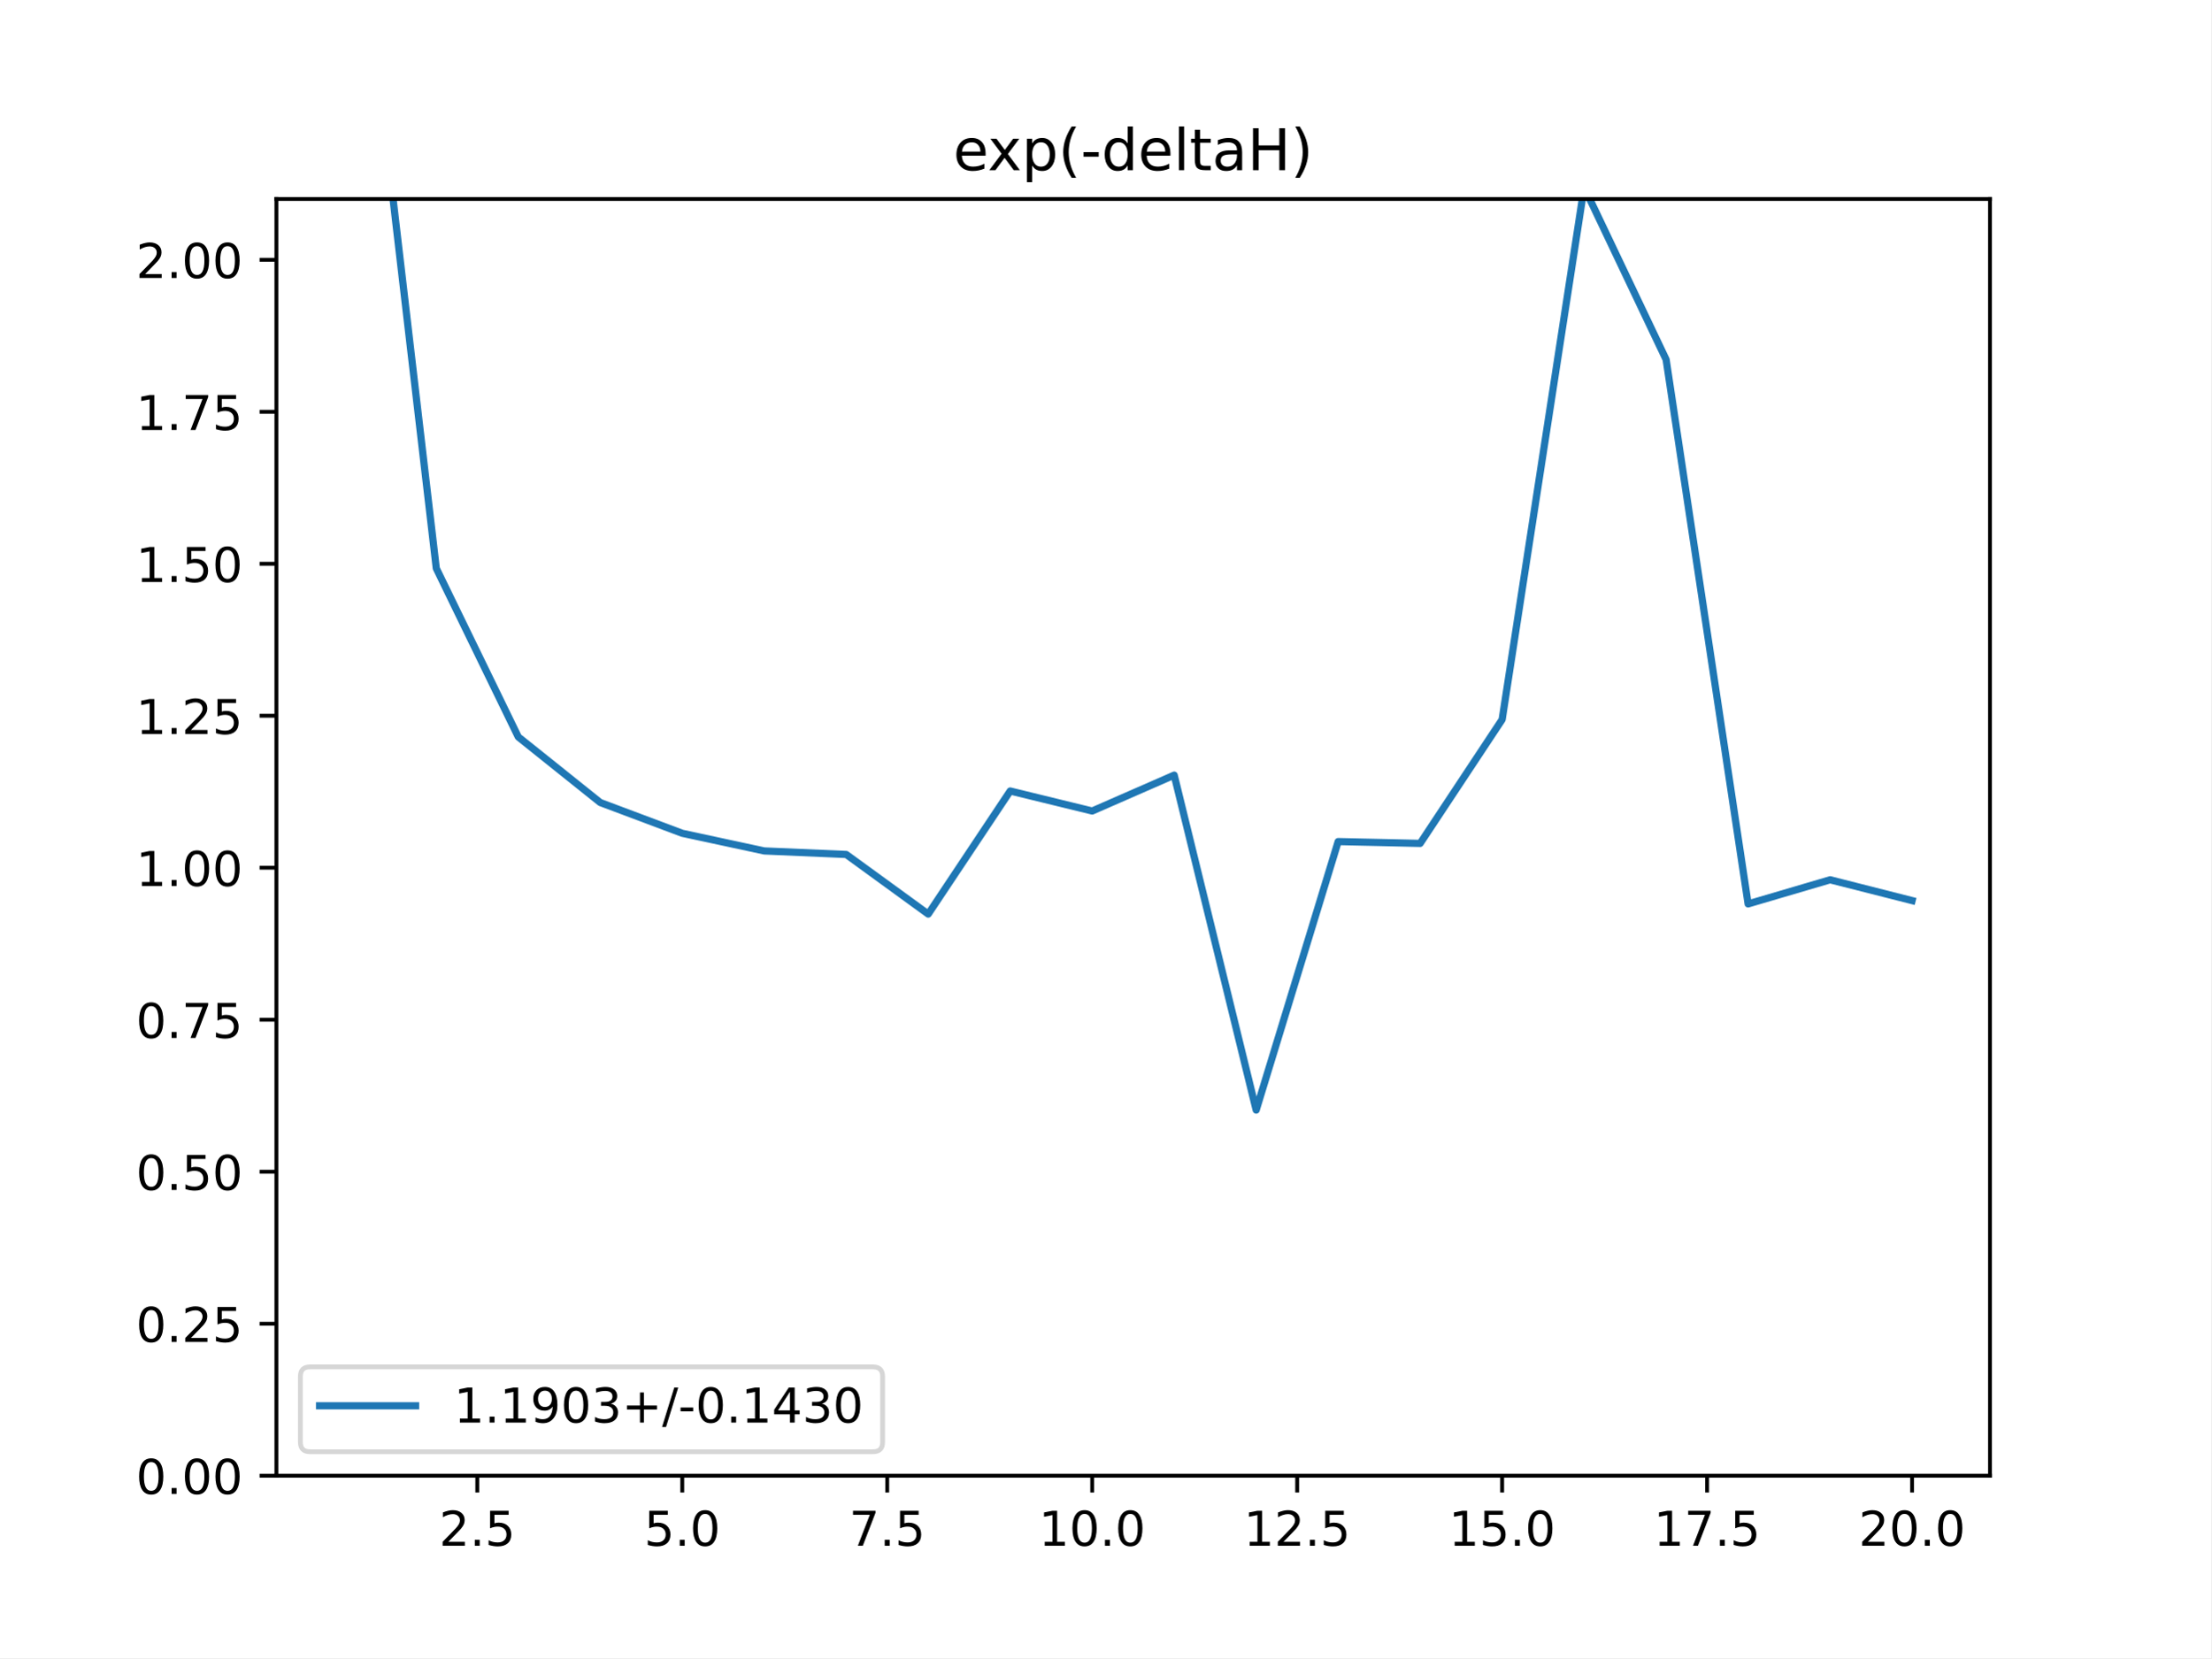
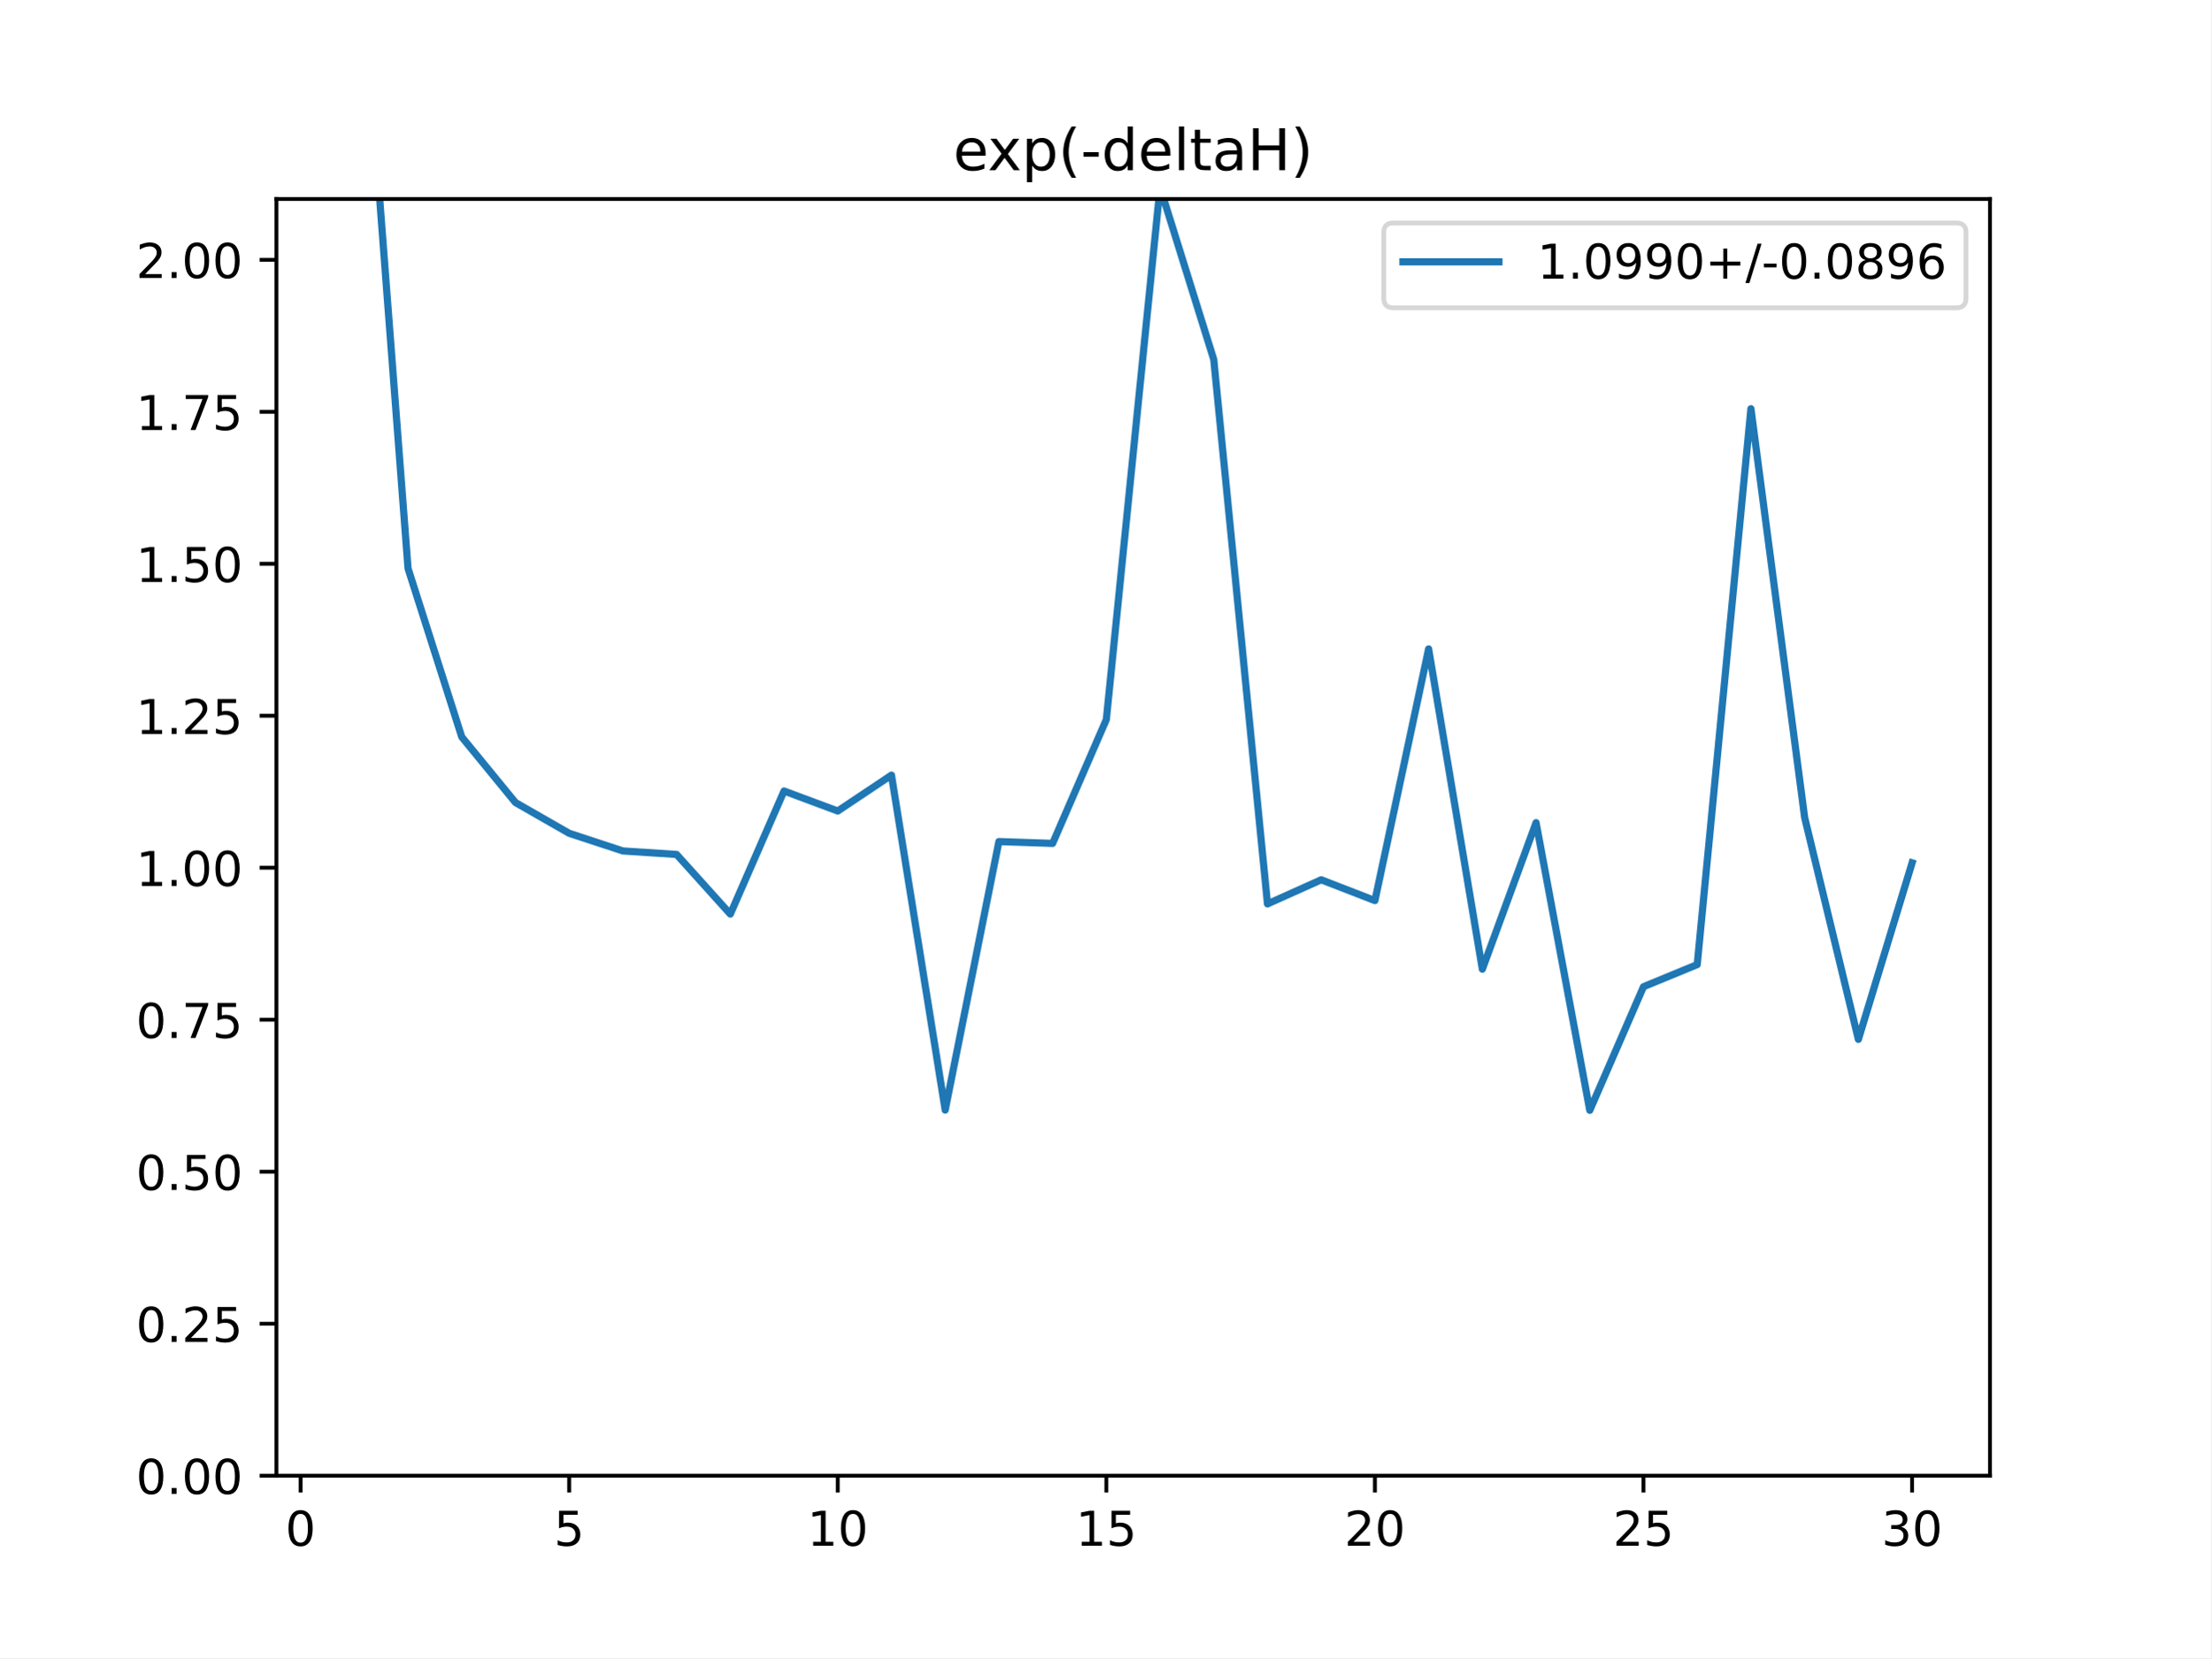
<svg xmlns="http://www.w3.org/2000/svg" xmlns:xlink="http://www.w3.org/1999/xlink" height="345.6pt" version="1.1" viewBox="0 0 460.8 345.6" width="460.8pt">
  <defs>
    <style type="text/css">
*{stroke-linecap:butt;stroke-linejoin:round;}
  </style>
  </defs>
  <g id="figure_1">
    <g id="patch_1">
      <path d="M 0 345.6  L 460.8 345.6  L 460.8 0  L 0 0  z " style="fill:#ffffff;" />
    </g>
    <g id="axes_1">
      <g id="patch_2">
        <path d="M 57.6 307.584  L 414.72 307.584  L 414.72 41.472  L 57.6 41.472  z " style="fill:#ffffff;" />
      </g>
      <g id="matplotlib.axis_1">
        <g id="xtick_1">
          <g id="line2d_1">
            <defs>
-               <path d="M 0 0  L 0 3.5  " id="m0a6307bfa5" style="stroke:#000000;stroke-width:0.8;" />
-             </defs>
-             <g>
-               <use style="stroke:#000000;stroke-width:0.8;" x="99.463" xlink:href="#m0a6307bfa5" y="307.584" />
+               <path d="M 0 0  L 0 3.5  " id="m6ab3029613" style="stroke:#000000;stroke-width:0.8;" />
+             </defs>
+             <g>
+               <use style="stroke:#000000;stroke-width:0.8;" x="62.638" xlink:href="#m6ab3029613" y="307.584" />
            </g>
          </g>
          <g id="text_1">
            <defs>
-               <path d="M 19.188 8.297  L 53.609 8.297  L 53.609 0  L 7.328 0  L 7.328 8.297  Q 12.938 14.109 22.625 23.891  Q 32.328 33.688 34.812 36.531  Q 39.547 41.844 41.422 45.531  Q 43.312 49.219 43.312 52.781  Q 43.312 58.594 39.234 62.25  Q 35.156 65.922 28.609 65.922  Q 23.969 65.922 18.812 64.312  Q 13.672 62.703 7.812 59.422  L 7.812 69.391  Q 13.766 71.781 18.938 73  Q 24.125 74.219 28.422 74.219  Q 39.75 74.219 46.484 68.547  Q 53.219 62.891 53.219 53.422  Q 53.219 48.922 51.531 44.891  Q 49.859 40.875 45.406 35.406  Q 44.188 33.984 37.641 27.219  Q 31.109 20.453 19.188 8.297  z " id="DejaVuSans-50" />
-               <path d="M 10.688 12.406  L 21 12.406  L 21 0  L 10.688 0  z " id="DejaVuSans-46" />
-               <path d="M 10.797 72.906  L 49.516 72.906  L 49.516 64.594  L 19.828 64.594  L 19.828 46.734  Q 21.969 47.469 24.109 47.828  Q 26.266 48.188 28.422 48.188  Q 40.625 48.188 47.75 41.5  Q 54.891 34.812 54.891 23.391  Q 54.891 11.625 47.562 5.094  Q 40.234 -1.422 26.906 -1.422  Q 22.312 -1.422 17.547 -0.641  Q 12.797 0.141 7.719 1.703  L 7.719 11.625  Q 12.109 9.234 16.797 8.062  Q 21.484 6.891 26.703 6.891  Q 35.156 6.891 40.078 11.328  Q 45.016 15.766 45.016 23.391  Q 45.016 31 40.078 35.438  Q 35.156 39.891 26.703 39.891  Q 22.75 39.891 18.812 39.016  Q 14.891 38.141 10.797 36.281  z " id="DejaVuSans-53" />
-             </defs>
-             <g transform="translate(91.51179 322.1824)scale(0.1 -0.1)">
-               <use xlink:href="#DejaVuSans-50" />
-               <use x="63.623" xlink:href="#DejaVuSans-46" />
-               <use x="95.41" xlink:href="#DejaVuSans-53" />
+               <path d="M 31.781 66.406  Q 24.172 66.406 20.328 58.906  Q 16.5 51.422 16.5 36.375  Q 16.5 21.391 20.328 13.891  Q 24.172 6.391 31.781 6.391  Q 39.453 6.391 43.281 13.891  Q 47.125 21.391 47.125 36.375  Q 47.125 51.422 43.281 58.906  Q 39.453 66.406 31.781 66.406  z M 31.781 74.219  Q 44.047 74.219 50.516 64.516  Q 56.984 54.828 56.984 36.375  Q 56.984 17.969 50.516 8.266  Q 44.047 -1.422 31.781 -1.422  Q 19.531 -1.422 13.062 8.266  Q 6.594 17.969 6.594 36.375  Q 6.594 54.828 13.062 64.516  Q 19.531 74.219 31.781 74.219  z " id="DejaVuSans-48" />
+             </defs>
+             <g transform="translate(59.45649 322.1824)scale(0.1 -0.1)">
+               <use xlink:href="#DejaVuSans-48" />
            </g>
          </g>
        </g>
        <g id="xtick_2">
          <g id="line2d_2">
            <g>
-               <use style="stroke:#000000;stroke-width:0.8;" x="142.181" xlink:href="#m0a6307bfa5" y="307.584" />
+               <use style="stroke:#000000;stroke-width:0.8;" x="118.613" xlink:href="#m6ab3029613" y="307.584" />
            </g>
          </g>
          <g id="text_2">
            <defs>
-               <path d="M 31.781 66.406  Q 24.172 66.406 20.328 58.906  Q 16.5 51.422 16.5 36.375  Q 16.5 21.391 20.328 13.891  Q 24.172 6.391 31.781 6.391  Q 39.453 6.391 43.281 13.891  Q 47.125 21.391 47.125 36.375  Q 47.125 51.422 43.281 58.906  Q 39.453 66.406 31.781 66.406  z M 31.781 74.219  Q 44.047 74.219 50.516 64.516  Q 56.984 54.828 56.984 36.375  Q 56.984 17.969 50.516 8.266  Q 44.047 -1.422 31.781 -1.422  Q 19.531 -1.422 13.062 8.266  Q 6.594 17.969 6.594 36.375  Q 6.594 54.828 13.062 64.516  Q 19.531 74.219 31.781 74.219  z " id="DejaVuSans-48" />
-             </defs>
-             <g transform="translate(134.2295 322.1824)scale(0.1 -0.1)">
+               <path d="M 10.797 72.906  L 49.516 72.906  L 49.516 64.594  L 19.828 64.594  L 19.828 46.734  Q 21.969 47.469 24.109 47.828  Q 26.266 48.188 28.422 48.188  Q 40.625 48.188 47.75 41.5  Q 54.891 34.812 54.891 23.391  Q 54.891 11.625 47.562 5.094  Q 40.234 -1.422 26.906 -1.422  Q 22.312 -1.422 17.547 -0.641  Q 12.797 0.141 7.719 1.703  L 7.719 11.625  Q 12.109 9.234 16.797 8.062  Q 21.484 6.891 26.703 6.891  Q 35.156 6.891 40.078 11.328  Q 45.016 15.766 45.016 23.391  Q 45.016 31 40.078 35.438  Q 35.156 39.891 26.703 39.891  Q 22.75 39.891 18.812 39.016  Q 14.891 38.141 10.797 36.281  z " id="DejaVuSans-53" />
+             </defs>
+             <g transform="translate(115.4314 322.1824)scale(0.1 -0.1)">
              <use xlink:href="#DejaVuSans-53" />
-               <use x="63.623" xlink:href="#DejaVuSans-46" />
-               <use x="95.41" xlink:href="#DejaVuSans-48" />
            </g>
          </g>
        </g>
        <g id="xtick_3">
          <g id="line2d_3">
            <g>
-               <use style="stroke:#000000;stroke-width:0.8;" x="184.899" xlink:href="#m0a6307bfa5" y="307.584" />
+               <use style="stroke:#000000;stroke-width:0.8;" x="174.588" xlink:href="#m6ab3029613" y="307.584" />
            </g>
          </g>
          <g id="text_3">
            <defs>
-               <path d="M 8.203 72.906  L 55.078 72.906  L 55.078 68.703  L 28.609 0  L 18.312 0  L 43.219 64.594  L 8.203 64.594  z " id="DejaVuSans-55" />
-             </defs>
-             <g transform="translate(176.9472 322.1824)scale(0.1 -0.1)">
-               <use xlink:href="#DejaVuSans-55" />
-               <use x="63.623" xlink:href="#DejaVuSans-46" />
-               <use x="95.41" xlink:href="#DejaVuSans-53" />
+               <path d="M 12.406 8.297  L 28.516 8.297  L 28.516 63.922  L 10.984 60.406  L 10.984 69.391  L 28.422 72.906  L 38.281 72.906  L 38.281 8.297  L 54.391 8.297  L 54.391 0  L 12.406 0  z " id="DejaVuSans-49" />
+             </defs>
+             <g transform="translate(168.2251 322.1824)scale(0.1 -0.1)">
+               <use xlink:href="#DejaVuSans-49" />
+               <use x="63.623" xlink:href="#DejaVuSans-48" />
            </g>
          </g>
        </g>
        <g id="xtick_4">
          <g id="line2d_4">
            <g>
-               <use style="stroke:#000000;stroke-width:0.8;" x="227.616" xlink:href="#m0a6307bfa5" y="307.584" />
+               <use style="stroke:#000000;stroke-width:0.8;" x="230.563" xlink:href="#m6ab3029613" y="307.584" />
            </g>
          </g>
          <g id="text_4">
-             <defs>
-               <path d="M 12.406 8.297  L 28.516 8.297  L 28.516 63.922  L 10.984 60.406  L 10.984 69.391  L 28.422 72.906  L 38.281 72.906  L 38.281 8.297  L 54.391 8.297  L 54.391 0  L 12.406 0  z " id="DejaVuSans-49" />
-             </defs>
-             <g transform="translate(216.4836 322.1824)scale(0.1 -0.1)">
-               <use xlink:href="#DejaVuSans-49" />
-               <use x="63.623" xlink:href="#DejaVuSans-48" />
-               <use x="127.246" xlink:href="#DejaVuSans-46" />
-               <use x="159.033" xlink:href="#DejaVuSans-48" />
+             <g transform="translate(224.2 322.1824)scale(0.1 -0.1)">
+               <use xlink:href="#DejaVuSans-49" />
+               <use x="63.623" xlink:href="#DejaVuSans-53" />
            </g>
          </g>
        </g>
        <g id="xtick_5">
          <g id="line2d_5">
            <g>
-               <use style="stroke:#000000;stroke-width:0.8;" x="270.334" xlink:href="#m0a6307bfa5" y="307.584" />
+               <use style="stroke:#000000;stroke-width:0.8;" x="286.537" xlink:href="#m6ab3029613" y="307.584" />
            </g>
          </g>
          <g id="text_5">
-             <g transform="translate(259.2013 322.1824)scale(0.1 -0.1)">
-               <use xlink:href="#DejaVuSans-49" />
-               <use x="63.623" xlink:href="#DejaVuSans-50" />
-               <use x="127.246" xlink:href="#DejaVuSans-46" />
-               <use x="159.033" xlink:href="#DejaVuSans-53" />
+             <defs>
+               <path d="M 19.188 8.297  L 53.609 8.297  L 53.609 0  L 7.328 0  L 7.328 8.297  Q 12.938 14.109 22.625 23.891  Q 32.328 33.688 34.812 36.531  Q 39.547 41.844 41.422 45.531  Q 43.312 49.219 43.312 52.781  Q 43.312 58.594 39.234 62.25  Q 35.156 65.922 28.609 65.922  Q 23.969 65.922 18.812 64.312  Q 13.672 62.703 7.812 59.422  L 7.812 69.391  Q 13.766 71.781 18.938 73  Q 24.125 74.219 28.422 74.219  Q 39.75 74.219 46.484 68.547  Q 53.219 62.891 53.219 53.422  Q 53.219 48.922 51.531 44.891  Q 49.859 40.875 45.406 35.406  Q 44.188 33.984 37.641 27.219  Q 31.109 20.453 19.188 8.297  z " id="DejaVuSans-50" />
+             </defs>
+             <g transform="translate(280.1749 322.1824)scale(0.1 -0.1)">
+               <use xlink:href="#DejaVuSans-50" />
+               <use x="63.623" xlink:href="#DejaVuSans-48" />
            </g>
          </g>
        </g>
        <g id="xtick_6">
          <g id="line2d_6">
            <g>
-               <use style="stroke:#000000;stroke-width:0.8;" x="313.052" xlink:href="#m0a6307bfa5" y="307.584" />
+               <use style="stroke:#000000;stroke-width:0.8;" x="342.512" xlink:href="#m6ab3029613" y="307.584" />
            </g>
          </g>
          <g id="text_6">
-             <g transform="translate(301.9191 322.1824)scale(0.1 -0.1)">
-               <use xlink:href="#DejaVuSans-49" />
+             <g transform="translate(336.1499 322.1824)scale(0.1 -0.1)">
+               <use xlink:href="#DejaVuSans-50" />
              <use x="63.623" xlink:href="#DejaVuSans-53" />
-               <use x="127.246" xlink:href="#DejaVuSans-46" />
-               <use x="159.033" xlink:href="#DejaVuSans-48" />
            </g>
          </g>
        </g>
        <g id="xtick_7">
          <g id="line2d_7">
            <g>
-               <use style="stroke:#000000;stroke-width:0.8;" x="355.77" xlink:href="#m0a6307bfa5" y="307.584" />
+               <use style="stroke:#000000;stroke-width:0.8;" x="398.487" xlink:href="#m6ab3029613" y="307.584" />
            </g>
          </g>
          <g id="text_7">
-             <g transform="translate(344.6368 322.1824)scale(0.1 -0.1)">
-               <use xlink:href="#DejaVuSans-49" />
-               <use x="63.623" xlink:href="#DejaVuSans-55" />
-               <use x="127.246" xlink:href="#DejaVuSans-46" />
-               <use x="159.033" xlink:href="#DejaVuSans-53" />
-             </g>
-           </g>
-         </g>
-         <g id="xtick_8">
-           <g id="line2d_8">
-             <g>
-               <use style="stroke:#000000;stroke-width:0.8;" x="398.487" xlink:href="#m0a6307bfa5" y="307.584" />
-             </g>
-           </g>
-           <g id="text_8">
-             <g transform="translate(387.3545 322.1824)scale(0.1 -0.1)">
-               <use xlink:href="#DejaVuSans-50" />
+             <defs>
+               <path d="M 40.578 39.312  Q 47.656 37.797 51.625 33  Q 55.609 28.219 55.609 21.188  Q 55.609 10.406 48.188 4.484  Q 40.766 -1.422 27.094 -1.422  Q 22.516 -1.422 17.656 -0.516  Q 12.797 0.391 7.625 2.203  L 7.625 11.719  Q 11.719 9.328 16.594 8.109  Q 21.484 6.891 26.812 6.891  Q 36.078 6.891 40.938 10.547  Q 45.797 14.203 45.797 21.188  Q 45.797 27.641 41.281 31.266  Q 36.766 34.906 28.719 34.906  L 20.219 34.906  L 20.219 43.016  L 29.109 43.016  Q 36.375 43.016 40.234 45.922  Q 44.094 48.828 44.094 54.297  Q 44.094 59.906 40.109 62.906  Q 36.141 65.922 28.719 65.922  Q 24.656 65.922 20.016 65.031  Q 15.375 64.156 9.812 62.312  L 9.812 71.094  Q 15.438 72.656 20.344 73.438  Q 25.25 74.219 29.594 74.219  Q 40.828 74.219 47.359 69.109  Q 53.906 64.016 53.906 55.328  Q 53.906 49.266 50.438 45.094  Q 46.969 40.922 40.578 39.312  z " id="DejaVuSans-51" />
+             </defs>
+             <g transform="translate(392.1248 322.1824)scale(0.1 -0.1)">
+               <use xlink:href="#DejaVuSans-51" />
              <use x="63.623" xlink:href="#DejaVuSans-48" />
-               <use x="127.246" xlink:href="#DejaVuSans-46" />
-               <use x="159.033" xlink:href="#DejaVuSans-48" />
            </g>
          </g>
        </g>
      </g>
      <g id="matplotlib.axis_2">
        <g id="ytick_1">
+           <g id="line2d_8">
+             <defs>
+               <path d="M 0 0  L -3.5 0  " id="m3953783767" style="stroke:#000000;stroke-width:0.8;" />
+             </defs>
+             <g>
+               <use style="stroke:#000000;stroke-width:0.8;" x="57.6" xlink:href="#m3953783767" y="307.584" />
+             </g>
+           </g>
+           <g id="text_8">
+             <defs>
+               <path d="M 10.688 12.406  L 21 12.406  L 21 0  L 10.688 0  z " id="DejaVuSans-46" />
+             </defs>
+             <g transform="translate(28.33438 311.3832)scale(0.1 -0.1)">
+               <use xlink:href="#DejaVuSans-48" />
+               <use x="63.623" xlink:href="#DejaVuSans-46" />
+               <use x="95.41" xlink:href="#DejaVuSans-48" />
+               <use x="159.033" xlink:href="#DejaVuSans-48" />
+             </g>
+           </g>
+         </g>
+         <g id="ytick_2">
          <g id="line2d_9">
-             <defs>
-               <path d="M 0 0  L -3.5 0  " id="m551720520f" style="stroke:#000000;stroke-width:0.8;" />
-             </defs>
-             <g>
-               <use style="stroke:#000000;stroke-width:0.8;" x="57.6" xlink:href="#m551720520f" y="307.584" />
+             <g>
+               <use style="stroke:#000000;stroke-width:0.8;" x="57.6" xlink:href="#m3953783767" y="275.904" />
            </g>
          </g>
          <g id="text_9">
-             <g transform="translate(28.33438 311.3832)scale(0.1 -0.1)">
-               <use xlink:href="#DejaVuSans-48" />
-               <use x="63.623" xlink:href="#DejaVuSans-46" />
-               <use x="95.41" xlink:href="#DejaVuSans-48" />
-               <use x="159.033" xlink:href="#DejaVuSans-48" />
-             </g>
-           </g>
-         </g>
-         <g id="ytick_2">
-           <g id="line2d_10">
-             <g>
-               <use style="stroke:#000000;stroke-width:0.8;" x="57.6" xlink:href="#m551720520f" y="275.904" />
-             </g>
-           </g>
-           <g id="text_10">
            <g transform="translate(28.33438 279.7032)scale(0.1 -0.1)">
              <use xlink:href="#DejaVuSans-48" />
              <use x="63.623" xlink:href="#DejaVuSans-46" />
              <use x="95.41" xlink:href="#DejaVuSans-50" />
              <use x="159.033" xlink:href="#DejaVuSans-53" />
            </g>
          </g>
        </g>
        <g id="ytick_3">
+           <g id="line2d_10">
+             <g>
+               <use style="stroke:#000000;stroke-width:0.8;" x="57.6" xlink:href="#m3953783767" y="244.224" />
+             </g>
+           </g>
+           <g id="text_10">
+             <g transform="translate(28.33438 248.0232)scale(0.1 -0.1)">
+               <use xlink:href="#DejaVuSans-48" />
+               <use x="63.623" xlink:href="#DejaVuSans-46" />
+               <use x="95.41" xlink:href="#DejaVuSans-53" />
+               <use x="159.033" xlink:href="#DejaVuSans-48" />
+             </g>
+           </g>
+         </g>
+         <g id="ytick_4">
          <g id="line2d_11">
            <g>
-               <use style="stroke:#000000;stroke-width:0.8;" x="57.6" xlink:href="#m551720520f" y="244.224" />
+               <use style="stroke:#000000;stroke-width:0.8;" x="57.6" xlink:href="#m3953783767" y="212.544" />
            </g>
          </g>
          <g id="text_11">
-             <g transform="translate(28.33438 248.0232)scale(0.1 -0.1)">
-               <use xlink:href="#DejaVuSans-48" />
-               <use x="63.623" xlink:href="#DejaVuSans-46" />
-               <use x="95.41" xlink:href="#DejaVuSans-53" />
-               <use x="159.033" xlink:href="#DejaVuSans-48" />
-             </g>
-           </g>
-         </g>
-         <g id="ytick_4">
-           <g id="line2d_12">
-             <g>
-               <use style="stroke:#000000;stroke-width:0.8;" x="57.6" xlink:href="#m551720520f" y="212.544" />
-             </g>
-           </g>
-           <g id="text_12">
+             <defs>
+               <path d="M 8.203 72.906  L 55.078 72.906  L 55.078 68.703  L 28.609 0  L 18.312 0  L 43.219 64.594  L 8.203 64.594  z " id="DejaVuSans-55" />
+             </defs>
            <g transform="translate(28.33438 216.3432)scale(0.1 -0.1)">
              <use xlink:href="#DejaVuSans-48" />
              <use x="63.623" xlink:href="#DejaVuSans-46" />
              <use x="95.41" xlink:href="#DejaVuSans-55" />
              <use x="159.033" xlink:href="#DejaVuSans-53" />
            </g>
          </g>
        </g>
        <g id="ytick_5">
+           <g id="line2d_12">
+             <g>
+               <use style="stroke:#000000;stroke-width:0.8;" x="57.6" xlink:href="#m3953783767" y="180.864" />
+             </g>
+           </g>
+           <g id="text_12">
+             <g transform="translate(28.33438 184.6632)scale(0.1 -0.1)">
+               <use xlink:href="#DejaVuSans-49" />
+               <use x="63.623" xlink:href="#DejaVuSans-46" />
+               <use x="95.41" xlink:href="#DejaVuSans-48" />
+               <use x="159.033" xlink:href="#DejaVuSans-48" />
+             </g>
+           </g>
+         </g>
+         <g id="ytick_6">
          <g id="line2d_13">
            <g>
-               <use style="stroke:#000000;stroke-width:0.8;" x="57.6" xlink:href="#m551720520f" y="180.864" />
+               <use style="stroke:#000000;stroke-width:0.8;" x="57.6" xlink:href="#m3953783767" y="149.184" />
            </g>
          </g>
          <g id="text_13">
-             <g transform="translate(28.33438 184.6632)scale(0.1 -0.1)">
-               <use xlink:href="#DejaVuSans-49" />
-               <use x="63.623" xlink:href="#DejaVuSans-46" />
-               <use x="95.41" xlink:href="#DejaVuSans-48" />
-               <use x="159.033" xlink:href="#DejaVuSans-48" />
-             </g>
-           </g>
-         </g>
-         <g id="ytick_6">
-           <g id="line2d_14">
-             <g>
-               <use style="stroke:#000000;stroke-width:0.8;" x="57.6" xlink:href="#m551720520f" y="149.184" />
-             </g>
-           </g>
-           <g id="text_14">
            <g transform="translate(28.33438 152.9832)scale(0.1 -0.1)">
              <use xlink:href="#DejaVuSans-49" />
              <use x="63.623" xlink:href="#DejaVuSans-46" />
              <use x="95.41" xlink:href="#DejaVuSans-50" />
              <use x="159.033" xlink:href="#DejaVuSans-53" />
            </g>
          </g>
        </g>
        <g id="ytick_7">
+           <g id="line2d_14">
+             <g>
+               <use style="stroke:#000000;stroke-width:0.8;" x="57.6" xlink:href="#m3953783767" y="117.504" />
+             </g>
+           </g>
+           <g id="text_14">
+             <g transform="translate(28.33438 121.3032)scale(0.1 -0.1)">
+               <use xlink:href="#DejaVuSans-49" />
+               <use x="63.623" xlink:href="#DejaVuSans-46" />
+               <use x="95.41" xlink:href="#DejaVuSans-53" />
+               <use x="159.033" xlink:href="#DejaVuSans-48" />
+             </g>
+           </g>
+         </g>
+         <g id="ytick_8">
          <g id="line2d_15">
            <g>
-               <use style="stroke:#000000;stroke-width:0.8;" x="57.6" xlink:href="#m551720520f" y="117.504" />
+               <use style="stroke:#000000;stroke-width:0.8;" x="57.6" xlink:href="#m3953783767" y="85.824" />
            </g>
          </g>
          <g id="text_15">
-             <g transform="translate(28.33438 121.3032)scale(0.1 -0.1)">
-               <use xlink:href="#DejaVuSans-49" />
-               <use x="63.623" xlink:href="#DejaVuSans-46" />
-               <use x="95.41" xlink:href="#DejaVuSans-53" />
-               <use x="159.033" xlink:href="#DejaVuSans-48" />
-             </g>
-           </g>
-         </g>
-         <g id="ytick_8">
-           <g id="line2d_16">
-             <g>
-               <use style="stroke:#000000;stroke-width:0.8;" x="57.6" xlink:href="#m551720520f" y="85.824" />
-             </g>
-           </g>
-           <g id="text_16">
            <g transform="translate(28.33438 89.62322)scale(0.1 -0.1)">
              <use xlink:href="#DejaVuSans-49" />
              <use x="63.623" xlink:href="#DejaVuSans-46" />
              <use x="95.41" xlink:href="#DejaVuSans-55" />
              <use x="159.033" xlink:href="#DejaVuSans-53" />
            </g>
          </g>
        </g>
        <g id="ytick_9">
-           <g id="line2d_17">
-             <g>
-               <use style="stroke:#000000;stroke-width:0.8;" x="57.6" xlink:href="#m551720520f" y="54.144" />
-             </g>
-           </g>
-           <g id="text_17">
+           <g id="line2d_16">
+             <g>
+               <use style="stroke:#000000;stroke-width:0.8;" x="57.6" xlink:href="#m3953783767" y="54.144" />
+             </g>
+           </g>
+           <g id="text_16">
            <g transform="translate(28.33438 57.94322)scale(0.1 -0.1)">
              <use xlink:href="#DejaVuSans-50" />
              <use x="63.623" xlink:href="#DejaVuSans-46" />
              <use x="95.41" xlink:href="#DejaVuSans-48" />
              <use x="159.033" xlink:href="#DejaVuSans-48" />
            </g>
          </g>
        </g>
      </g>
-       <g id="line2d_18">
-         <path clip-path="url(#pbffe84522b)" d="M 76.938 -1  L 90.92 118.46  L 108.007 153.596  L 125.094 167.27  L 142.181 173.681  L 159.268 177.361  L 176.355 178.098  L 193.442 190.521  L 210.529 164.868  L 227.616 169.039  L 244.704 161.561  L 261.791 231.372  L 278.878 175.408  L 295.965 175.791  L 313.052 149.97  L 330.139 39.02  L 347.226 74.945  L 364.313 188.402  L 381.4 183.374  L 398.487 187.712  " style="fill:none;stroke:#1f77b4;stroke-linecap:square;stroke-width:1.5;" />
+       <g id="line2d_17">
+         <path clip-path="url(#p168425e16e)" d="M 75.867 -1  L 85.028 118.46  L 96.223 153.596  L 107.418 167.27  L 118.613 173.681  L 129.808 177.361  L 141.003 178.098  L 152.198 190.521  L 163.393 164.868  L 174.588 169.039  L 185.783 161.561  L 196.978 231.372  L 208.173 175.408  L 219.368 175.791  L 230.563 149.97  L 241.757 39.02  L 252.952 74.945  L 264.147 188.402  L 275.342 183.374  L 286.537 187.712  L 297.732 135.252  L 308.927 202.004  L 320.122 171.466  L 331.317 231.426  L 342.512 205.658  L 353.707 201.052  L 364.902 85.192  L 376.097 170.401  L 387.292 216.638  L 398.487 179.848  " style="fill:none;stroke:#1f77b4;stroke-linecap:square;stroke-width:1.5;" />
      </g>
      <g id="patch_3">
        <path d="M 57.6 307.584  L 57.6 41.472  " style="fill:none;stroke:#000000;stroke-linecap:square;stroke-linejoin:miter;stroke-width:0.8;" />
      </g>
      <g id="patch_4">
        <path d="M 414.72 307.584  L 414.72 41.472  " style="fill:none;stroke:#000000;stroke-linecap:square;stroke-linejoin:miter;stroke-width:0.8;" />
      </g>
      <g id="patch_5">
        <path d="M 57.6 307.584  L 414.72 307.584  " style="fill:none;stroke:#000000;stroke-linecap:square;stroke-linejoin:miter;stroke-width:0.8;" />
      </g>
      <g id="patch_6">
        <path d="M 57.6 41.472  L 414.72 41.472  " style="fill:none;stroke:#000000;stroke-linecap:square;stroke-linejoin:miter;stroke-width:0.8;" />
      </g>
-       <g id="text_18">
+       <g id="text_17">
        <defs>
          <path d="M 56.203 29.594  L 56.203 25.203  L 14.891 25.203  Q 15.484 15.922 20.484 11.062  Q 25.484 6.203 34.422 6.203  Q 39.594 6.203 44.453 7.469  Q 49.312 8.734 54.109 11.281  L 54.109 2.781  Q 49.266 0.734 44.188 -0.344  Q 39.109 -1.422 33.891 -1.422  Q 20.797 -1.422 13.156 6.188  Q 5.516 13.812 5.516 26.812  Q 5.516 40.234 12.766 48.109  Q 20.016 56 32.328 56  Q 43.359 56 49.781 48.891  Q 56.203 41.797 56.203 29.594  z M 47.219 32.234  Q 47.125 39.594 43.094 43.984  Q 39.062 48.391 32.422 48.391  Q 24.906 48.391 20.391 44.141  Q 15.875 39.891 15.188 32.172  z " id="DejaVuSans-101" />
          <path d="M 54.891 54.688  L 35.109 28.078  L 55.906 0  L 45.312 0  L 29.391 21.484  L 13.484 0  L 2.875 0  L 24.125 28.609  L 4.688 54.688  L 15.281 54.688  L 29.781 35.203  L 44.281 54.688  z " id="DejaVuSans-120" />
          <path d="M 18.109 8.203  L 18.109 -20.797  L 9.078 -20.797  L 9.078 54.688  L 18.109 54.688  L 18.109 46.391  Q 20.953 51.266 25.266 53.625  Q 29.594 56 35.594 56  Q 45.562 56 51.781 48.094  Q 58.016 40.188 58.016 27.297  Q 58.016 14.406 51.781 6.484  Q 45.562 -1.422 35.594 -1.422  Q 29.594 -1.422 25.266 0.953  Q 20.953 3.328 18.109 8.203  z M 48.688 27.297  Q 48.688 37.203 44.609 42.844  Q 40.531 48.484 33.406 48.484  Q 26.266 48.484 22.188 42.844  Q 18.109 37.203 18.109 27.297  Q 18.109 17.391 22.188 11.75  Q 26.266 6.109 33.406 6.109  Q 40.531 6.109 44.609 11.75  Q 48.688 17.391 48.688 27.297  z " id="DejaVuSans-112" />
          <path d="M 31 75.875  Q 24.469 64.656 21.281 53.656  Q 18.109 42.672 18.109 31.391  Q 18.109 20.125 21.312 9.062  Q 24.516 -2 31 -13.188  L 23.188 -13.188  Q 15.875 -1.703 12.234 9.375  Q 8.594 20.453 8.594 31.391  Q 8.594 42.281 12.203 53.312  Q 15.828 64.359 23.188 75.875  z " id="DejaVuSans-40" />
          <path d="M 4.891 31.391  L 31.203 31.391  L 31.203 23.391  L 4.891 23.391  z " id="DejaVuSans-45" />
          <path d="M 45.406 46.391  L 45.406 75.984  L 54.391 75.984  L 54.391 0  L 45.406 0  L 45.406 8.203  Q 42.578 3.328 38.25 0.953  Q 33.938 -1.422 27.875 -1.422  Q 17.969 -1.422 11.734 6.484  Q 5.516 14.406 5.516 27.297  Q 5.516 40.188 11.734 48.094  Q 17.969 56 27.875 56  Q 33.938 56 38.25 53.625  Q 42.578 51.266 45.406 46.391  z M 14.797 27.297  Q 14.797 17.391 18.875 11.75  Q 22.953 6.109 30.078 6.109  Q 37.203 6.109 41.297 11.75  Q 45.406 17.391 45.406 27.297  Q 45.406 37.203 41.297 42.844  Q 37.203 48.484 30.078 48.484  Q 22.953 48.484 18.875 42.844  Q 14.797 37.203 14.797 27.297  z " id="DejaVuSans-100" />
          <path d="M 9.422 75.984  L 18.406 75.984  L 18.406 0  L 9.422 0  z " id="DejaVuSans-108" />
          <path d="M 18.312 70.219  L 18.312 54.688  L 36.812 54.688  L 36.812 47.703  L 18.312 47.703  L 18.312 18.016  Q 18.312 11.328 20.141 9.422  Q 21.969 7.516 27.594 7.516  L 36.812 7.516  L 36.812 0  L 27.594 0  Q 17.188 0 13.234 3.875  Q 9.281 7.766 9.281 18.016  L 9.281 47.703  L 2.688 47.703  L 2.688 54.688  L 9.281 54.688  L 9.281 70.219  z " id="DejaVuSans-116" />
          <path d="M 34.281 27.484  Q 23.391 27.484 19.188 25  Q 14.984 22.516 14.984 16.5  Q 14.984 11.719 18.141 8.906  Q 21.297 6.109 26.703 6.109  Q 34.188 6.109 38.703 11.406  Q 43.219 16.703 43.219 25.484  L 43.219 27.484  z M 52.203 31.203  L 52.203 0  L 43.219 0  L 43.219 8.297  Q 40.141 3.328 35.547 0.953  Q 30.953 -1.422 24.312 -1.422  Q 15.922 -1.422 10.953 3.297  Q 6 8.016 6 15.922  Q 6 25.141 12.172 29.828  Q 18.359 34.516 30.609 34.516  L 43.219 34.516  L 43.219 35.406  Q 43.219 41.609 39.141 45  Q 35.062 48.391 27.688 48.391  Q 23 48.391 18.547 47.266  Q 14.109 46.141 10.016 43.891  L 10.016 52.203  Q 14.938 54.109 19.578 55.047  Q 24.219 56 28.609 56  Q 40.484 56 46.344 49.844  Q 52.203 43.703 52.203 31.203  z " id="DejaVuSans-97" />
          <path d="M 9.812 72.906  L 19.672 72.906  L 19.672 43.016  L 55.516 43.016  L 55.516 72.906  L 65.375 72.906  L 65.375 0  L 55.516 0  L 55.516 34.719  L 19.672 34.719  L 19.672 0  L 9.812 0  z " id="DejaVuSans-72" />
          <path d="M 8.016 75.875  L 15.828 75.875  Q 23.141 64.359 26.781 53.312  Q 30.422 42.281 30.422 31.391  Q 30.422 20.453 26.781 9.375  Q 23.141 -1.703 15.828 -13.188  L 8.016 -13.188  Q 14.5 -2 17.703 9.062  Q 20.906 20.125 20.906 31.391  Q 20.906 42.672 17.703 53.656  Q 14.5 64.656 8.016 75.875  z " id="DejaVuSans-41" />
        </defs>
        <g transform="translate(198.6572 35.472)scale(0.12 -0.12)">
          <use xlink:href="#DejaVuSans-101" />
          <use x="59.773" xlink:href="#DejaVuSans-120" />
          <use x="118.953" xlink:href="#DejaVuSans-112" />
          <use x="182.43" xlink:href="#DejaVuSans-40" />
          <use x="221.443" xlink:href="#DejaVuSans-45" />
          <use x="257.527" xlink:href="#DejaVuSans-100" />
          <use x="321.004" xlink:href="#DejaVuSans-101" />
          <use x="382.527" xlink:href="#DejaVuSans-108" />
          <use x="410.311" xlink:href="#DejaVuSans-116" />
          <use x="449.52" xlink:href="#DejaVuSans-97" />
          <use x="510.799" xlink:href="#DejaVuSans-72" />
          <use x="585.994" xlink:href="#DejaVuSans-41" />
        </g>
      </g>
      <g id="legend_1">
        <g id="patch_7">
-           <path d="M 64.6 302.584  L 181.938 302.584  Q 183.938 302.584 183.938 300.584  L 183.938 286.906  Q 183.938 284.906 181.938 284.906  L 64.6 284.906  Q 62.6 284.906 62.6 286.906  L 62.6 300.584  Q 62.6 302.584 64.6 302.584  z " style="fill:#ffffff;opacity:0.8;stroke:#cccccc;stroke-linejoin:miter;" />
-         </g>
-         <g id="line2d_19">
-           <path d="M 66.6 293.004  L 86.6 293.004  " style="fill:none;stroke:#1f77b4;stroke-linecap:square;stroke-width:1.5;" />
-         </g>
-         <g id="line2d_20" />
-         <g id="text_19">
+           <path d="M 290.382 64.15  L 407.72 64.15  Q 409.72 64.15 409.72 62.15  L 409.72 48.472  Q 409.72 46.472 407.72 46.472  L 290.382 46.472  Q 288.382 46.472 288.382 48.472  L 288.382 62.15  Q 288.382 64.15 290.382 64.15  z " style="fill:#ffffff;opacity:0.8;stroke:#cccccc;stroke-linejoin:miter;" />
+         </g>
+         <g id="line2d_18">
+           <path d="M 292.382 54.57  L 312.382 54.57  " style="fill:none;stroke:#1f77b4;stroke-linecap:square;stroke-width:1.5;" />
+         </g>
+         <g id="line2d_19" />
+         <g id="text_18">
          <defs>
            <path d="M 10.984 1.516  L 10.984 10.5  Q 14.703 8.734 18.5 7.812  Q 22.312 6.891 25.984 6.891  Q 35.75 6.891 40.891 13.453  Q 46.047 20.016 46.781 33.406  Q 43.953 29.203 39.594 26.953  Q 35.25 24.703 29.984 24.703  Q 19.047 24.703 12.672 31.312  Q 6.297 37.938 6.297 49.422  Q 6.297 60.641 12.938 67.422  Q 19.578 74.219 30.609 74.219  Q 43.266 74.219 49.922 64.516  Q 56.594 54.828 56.594 36.375  Q 56.594 19.141 48.406 8.859  Q 40.234 -1.422 26.422 -1.422  Q 22.703 -1.422 18.891 -0.688  Q 15.094 0.047 10.984 1.516  z M 30.609 32.422  Q 37.25 32.422 41.125 36.953  Q 45.016 41.5 45.016 49.422  Q 45.016 57.281 41.125 61.844  Q 37.25 66.406 30.609 66.406  Q 23.969 66.406 20.094 61.844  Q 16.219 57.281 16.219 49.422  Q 16.219 41.5 20.094 36.953  Q 23.969 32.422 30.609 32.422  z " id="DejaVuSans-57" />
-             <path d="M 40.578 39.312  Q 47.656 37.797 51.625 33  Q 55.609 28.219 55.609 21.188  Q 55.609 10.406 48.188 4.484  Q 40.766 -1.422 27.094 -1.422  Q 22.516 -1.422 17.656 -0.516  Q 12.797 0.391 7.625 2.203  L 7.625 11.719  Q 11.719 9.328 16.594 8.109  Q 21.484 6.891 26.812 6.891  Q 36.078 6.891 40.938 10.547  Q 45.797 14.203 45.797 21.188  Q 45.797 27.641 41.281 31.266  Q 36.766 34.906 28.719 34.906  L 20.219 34.906  L 20.219 43.016  L 29.109 43.016  Q 36.375 43.016 40.234 45.922  Q 44.094 48.828 44.094 54.297  Q 44.094 59.906 40.109 62.906  Q 36.141 65.922 28.719 65.922  Q 24.656 65.922 20.016 65.031  Q 15.375 64.156 9.812 62.312  L 9.812 71.094  Q 15.438 72.656 20.344 73.438  Q 25.25 74.219 29.594 74.219  Q 40.828 74.219 47.359 69.109  Q 53.906 64.016 53.906 55.328  Q 53.906 49.266 50.438 45.094  Q 46.969 40.922 40.578 39.312  z " id="DejaVuSans-51" />
            <path d="M 46 62.703  L 46 35.5  L 73.188 35.5  L 73.188 27.203  L 46 27.203  L 46 0  L 37.797 0  L 37.797 27.203  L 10.594 27.203  L 10.594 35.5  L 37.797 35.5  L 37.797 62.703  z " id="DejaVuSans-43" />
            <path d="M 25.391 72.906  L 33.688 72.906  L 8.297 -9.281  L 0 -9.281  z " id="DejaVuSans-47" />
-             <path d="M 37.797 64.312  L 12.891 25.391  L 37.797 25.391  z M 35.203 72.906  L 47.609 72.906  L 47.609 25.391  L 58.016 25.391  L 58.016 17.188  L 47.609 17.188  L 47.609 0  L 37.797 0  L 37.797 17.188  L 4.891 17.188  L 4.891 26.703  z " id="DejaVuSans-52" />
+             <path d="M 31.781 34.625  Q 24.75 34.625 20.719 30.859  Q 16.703 27.094 16.703 20.516  Q 16.703 13.922 20.719 10.156  Q 24.75 6.391 31.781 6.391  Q 38.812 6.391 42.859 10.172  Q 46.922 13.969 46.922 20.516  Q 46.922 27.094 42.891 30.859  Q 38.875 34.625 31.781 34.625  z M 21.922 38.812  Q 15.578 40.375 12.031 44.719  Q 8.5 49.078 8.5 55.328  Q 8.5 64.062 14.719 69.141  Q 20.953 74.219 31.781 74.219  Q 42.672 74.219 48.875 69.141  Q 55.078 64.062 55.078 55.328  Q 55.078 49.078 51.531 44.719  Q 48 40.375 41.703 38.812  Q 48.828 37.156 52.797 32.312  Q 56.781 27.484 56.781 20.516  Q 56.781 9.906 50.312 4.234  Q 43.844 -1.422 31.781 -1.422  Q 19.734 -1.422 13.25 4.234  Q 6.781 9.906 6.781 20.516  Q 6.781 27.484 10.781 32.312  Q 14.797 37.156 21.922 38.812  z M 18.312 54.391  Q 18.312 48.734 21.844 45.562  Q 25.391 42.391 31.781 42.391  Q 38.141 42.391 41.719 45.562  Q 45.312 48.734 45.312 54.391  Q 45.312 60.062 41.719 63.234  Q 38.141 66.406 31.781 66.406  Q 25.391 66.406 21.844 63.234  Q 18.312 60.062 18.312 54.391  z " id="DejaVuSans-56" />
+             <path d="M 33.016 40.375  Q 26.375 40.375 22.484 35.828  Q 18.609 31.297 18.609 23.391  Q 18.609 15.531 22.484 10.953  Q 26.375 6.391 33.016 6.391  Q 39.656 6.391 43.531 10.953  Q 47.406 15.531 47.406 23.391  Q 47.406 31.297 43.531 35.828  Q 39.656 40.375 33.016 40.375  z M 52.594 71.297  L 52.594 62.312  Q 48.875 64.062 45.094 64.984  Q 41.312 65.922 37.594 65.922  Q 27.828 65.922 22.672 59.328  Q 17.531 52.734 16.797 39.406  Q 19.672 43.656 24.016 45.922  Q 28.375 48.188 33.594 48.188  Q 44.578 48.188 50.953 41.516  Q 57.328 34.859 57.328 23.391  Q 57.328 12.156 50.688 5.359  Q 44.047 -1.422 33.016 -1.422  Q 20.359 -1.422 13.672 8.266  Q 6.984 17.969 6.984 36.375  Q 6.984 53.656 15.188 63.938  Q 23.391 74.219 37.203 74.219  Q 40.922 74.219 44.703 73.484  Q 48.484 72.75 52.594 71.297  z " id="DejaVuSans-54" />
          </defs>
-           <g transform="translate(94.6 296.5043)scale(0.1 -0.1)">
+           <g transform="translate(320.3825 58.07044)scale(0.1 -0.1)">
            <use xlink:href="#DejaVuSans-49" />
            <use x="63.623" xlink:href="#DejaVuSans-46" />
-             <use x="95.41" xlink:href="#DejaVuSans-49" />
+             <use x="95.41" xlink:href="#DejaVuSans-48" />
            <use x="159.033" xlink:href="#DejaVuSans-57" />
-             <use x="222.656" xlink:href="#DejaVuSans-48" />
-             <use x="286.279" xlink:href="#DejaVuSans-51" />
+             <use x="222.656" xlink:href="#DejaVuSans-57" />
+             <use x="286.279" xlink:href="#DejaVuSans-48" />
            <use x="349.902" xlink:href="#DejaVuSans-43" />
            <use x="433.691" xlink:href="#DejaVuSans-47" />
            <use x="467.383" xlink:href="#DejaVuSans-45" />
            <use x="503.467" xlink:href="#DejaVuSans-48" />
            <use x="567.09" xlink:href="#DejaVuSans-46" />
-             <use x="598.877" xlink:href="#DejaVuSans-49" />
-             <use x="662.5" xlink:href="#DejaVuSans-52" />
-             <use x="726.123" xlink:href="#DejaVuSans-51" />
-             <use x="789.746" xlink:href="#DejaVuSans-48" />
+             <use x="598.877" xlink:href="#DejaVuSans-48" />
+             <use x="662.5" xlink:href="#DejaVuSans-56" />
+             <use x="726.123" xlink:href="#DejaVuSans-57" />
+             <use x="789.746" xlink:href="#DejaVuSans-54" />
          </g>
        </g>
      </g>
    </g>
  </g>
  <defs>
-     <clipPath id="pbffe84522b">
+     <clipPath id="p168425e16e">
      <rect height="266.112" width="357.12" x="57.6" y="41.472" />
    </clipPath>
  </defs>
</svg>
